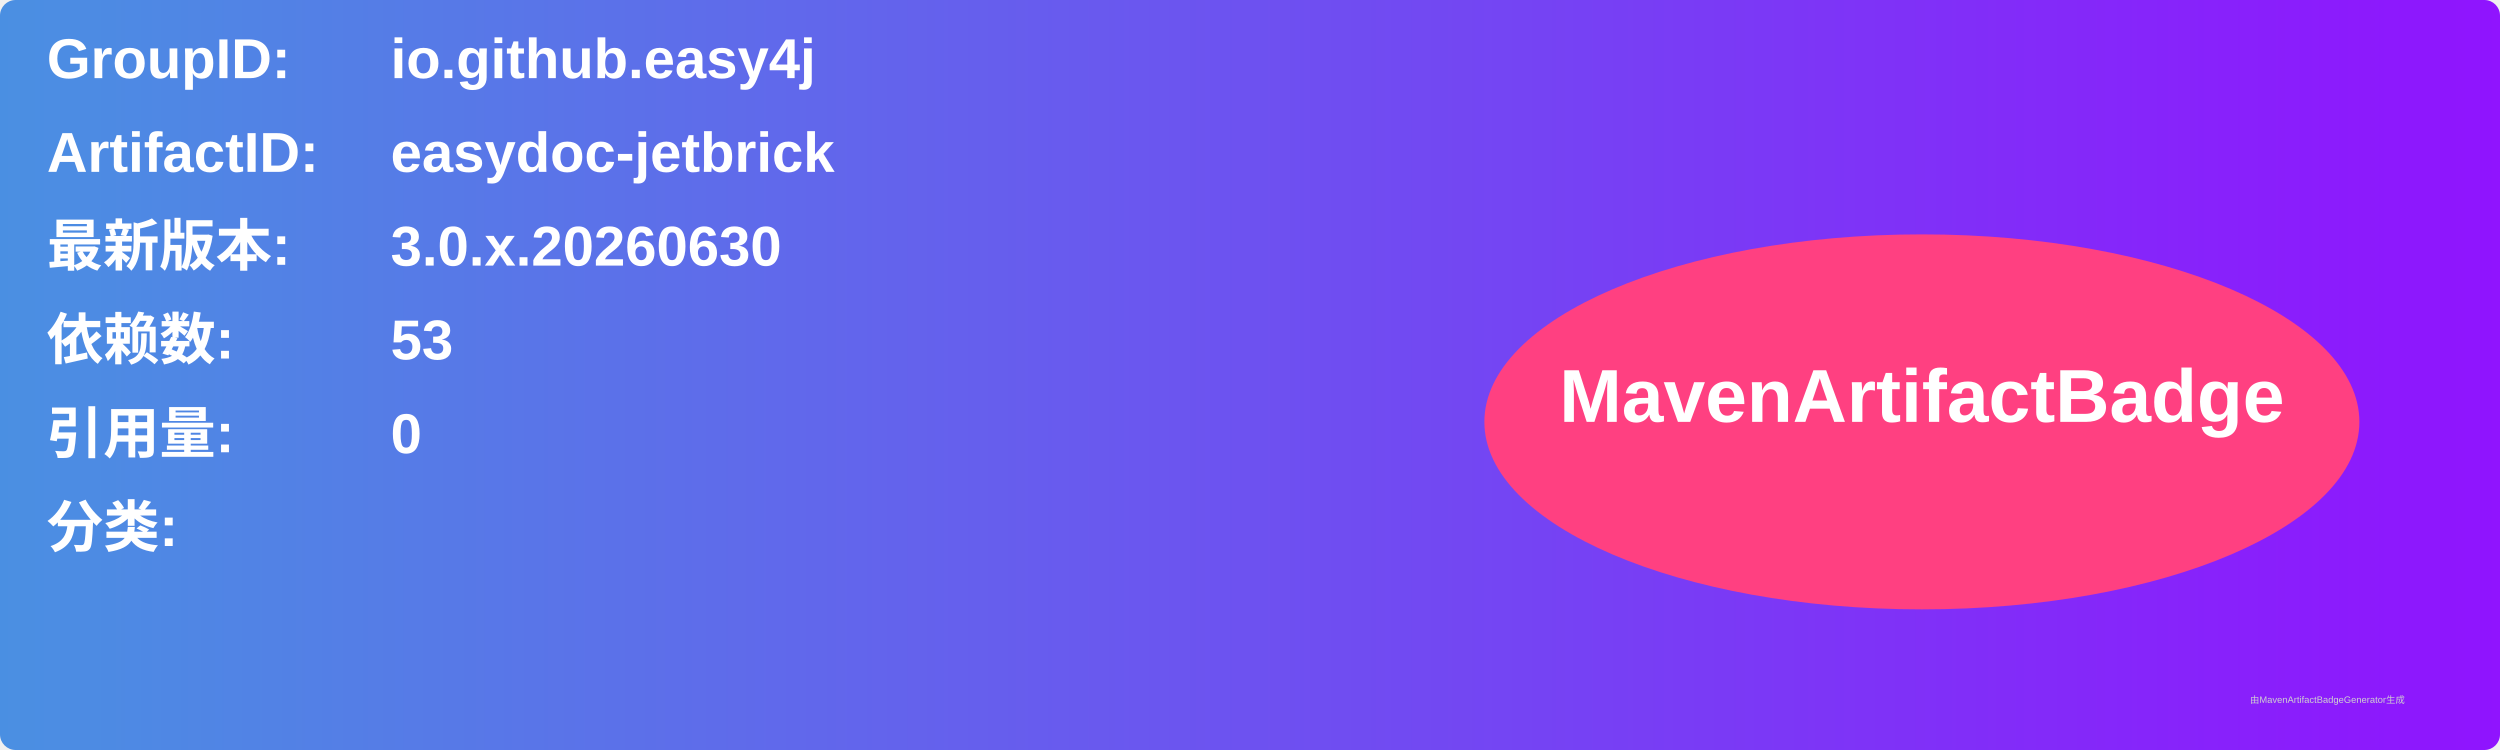
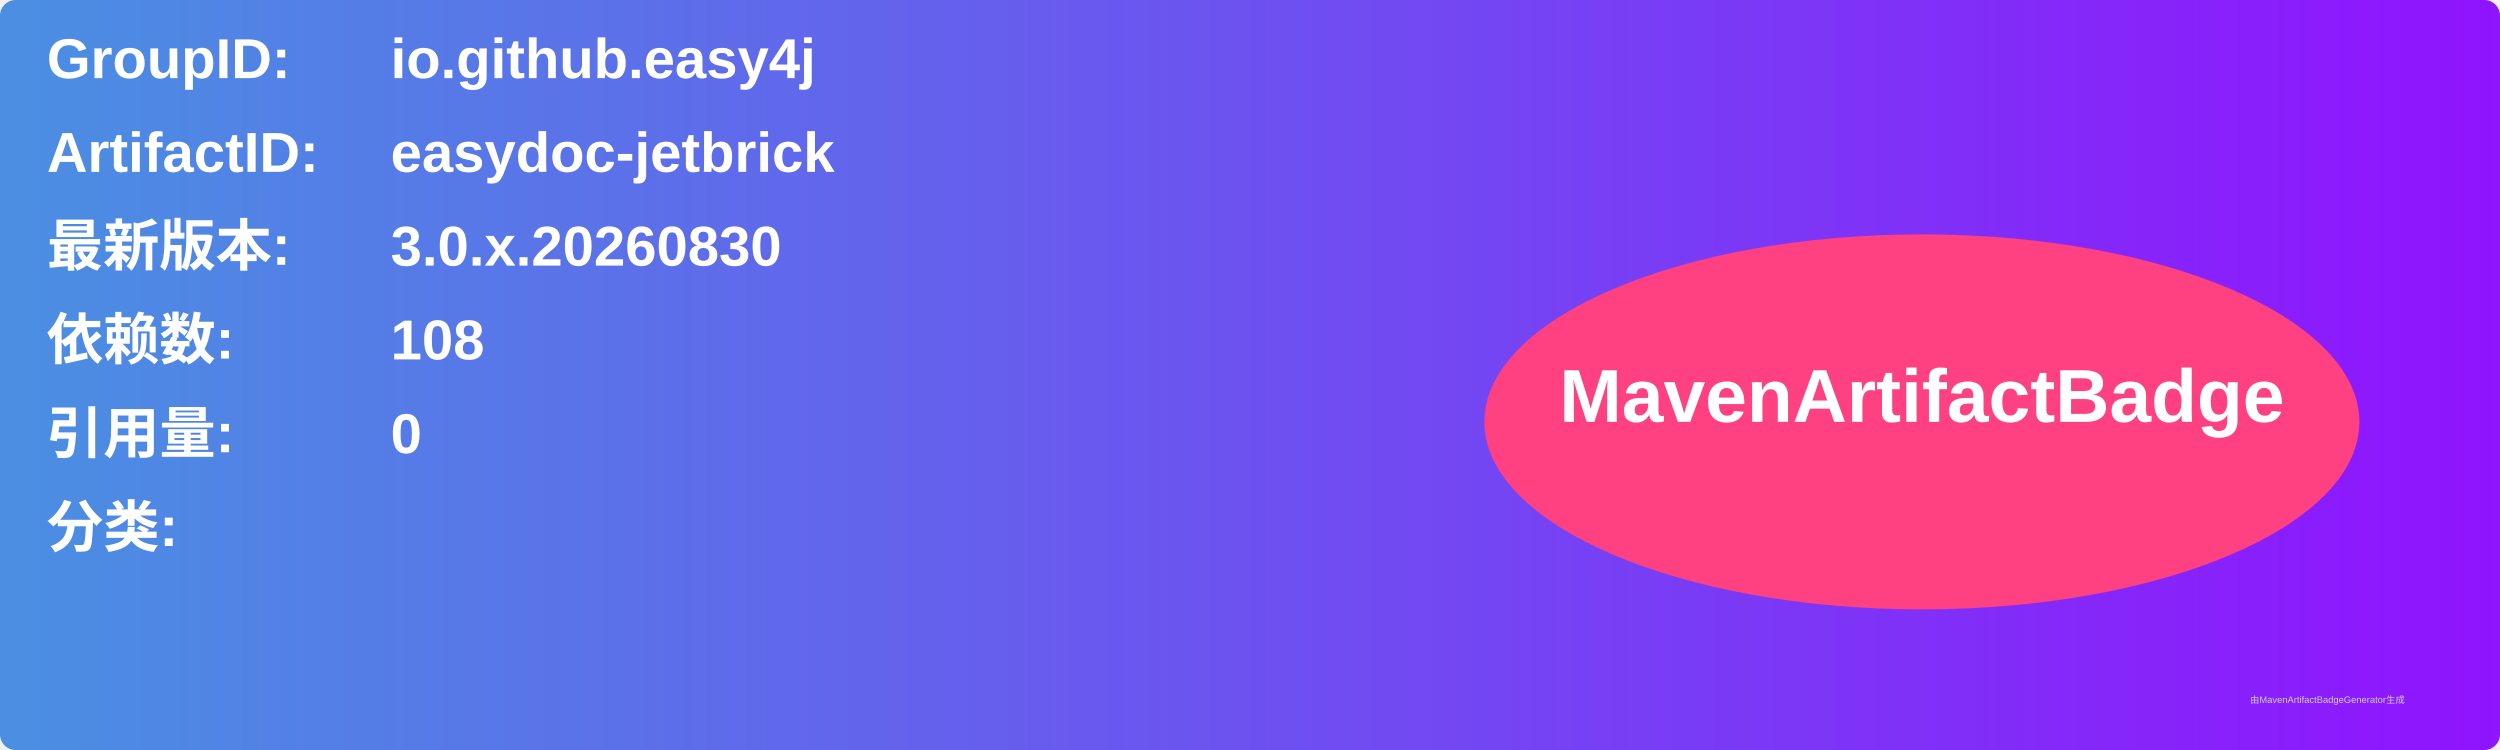
<svg xmlns="http://www.w3.org/2000/svg" width="800" height="240" viewBox="0 0 800 240">
  <linearGradient id="grad" x1="0%" y1="0%" x2="100%" y2="0%">
    <stop offset="0%" stop-color="#4a90e2" />
    <stop offset="100%" stop-color="#9013fe" />
  </linearGradient>
  <rect width="100%" height="100%" rx="5" ry="5" fill="url(#grad)" />
  <g transform="translate(15, 15)">
    <text x="0" y="10" font-family="Arial" font-size="18" fill="white" font-weight="bold" width="260">GroupID:</text>
    <text x="110" y="10" font-family="Arial" font-size="18" fill="white" font-weight="bold" width="460">io.github.easy4j</text>
    <text x="0" y="40" font-family="Arial" font-size="18" fill="white" font-weight="bold" width="260">ArtifactID:</text>
    <text x="110" y="40" font-family="Arial" font-size="18" fill="white" font-weight="bold" width="460">easydoc-jetbrick</text>
    <text x="0" y="70" font-family="Arial" font-size="18" fill="white" font-weight="bold">最新版本:</text>
    <text x="110" y="70" font-family="Arial" font-size="18" fill="white" font-weight="bold">
-       <tspan font-weight="bold">3.0.x.20260630</tspan>
+       <tspan font-weight="bold">3.0.x.20260830</tspan>
    </text>
    <text x="0" y="100" font-family="Arial" font-size="18" fill="white" font-weight="bold">依赖数: </text>
    <text x="110" y="100" font-family="Arial" font-size="18" fill="white">
-       <tspan font-weight="bold">53</tspan>
+       <tspan font-weight="bold">108</tspan>
    </text>
    <text x="0" y="130" font-family="Arial" font-size="18" fill="white" font-weight="bold">引用量: </text>
    <text x="110" y="130" font-family="Arial" font-size="18" fill="white">
      <tspan font-weight="bold">0</tspan>
    </text>
    <text x="0" y="160" font-family="Arial" font-size="18" fill="white" font-weight="bold">分类:</text>
    <text x="10" y="190" font-family="Arial" font-size="10" fill="white">
      <tspan font-weight="bold" />
    </text>
    <ellipse cx="600" cy="120" rx="140" ry="60" fill="#ff4081" />
    <text x="600" y="120" text-anchor="middle" font-family="Arial" font-size="24" fill="white" font-weight="bold">MavenArtifactBadge</text>
  </g>
  <text x="720" y="225" font-family="Arial" font-size="3" fill="#d0d0d0">由MavenArtifactBadgeGenerator生成</text>
</svg>
